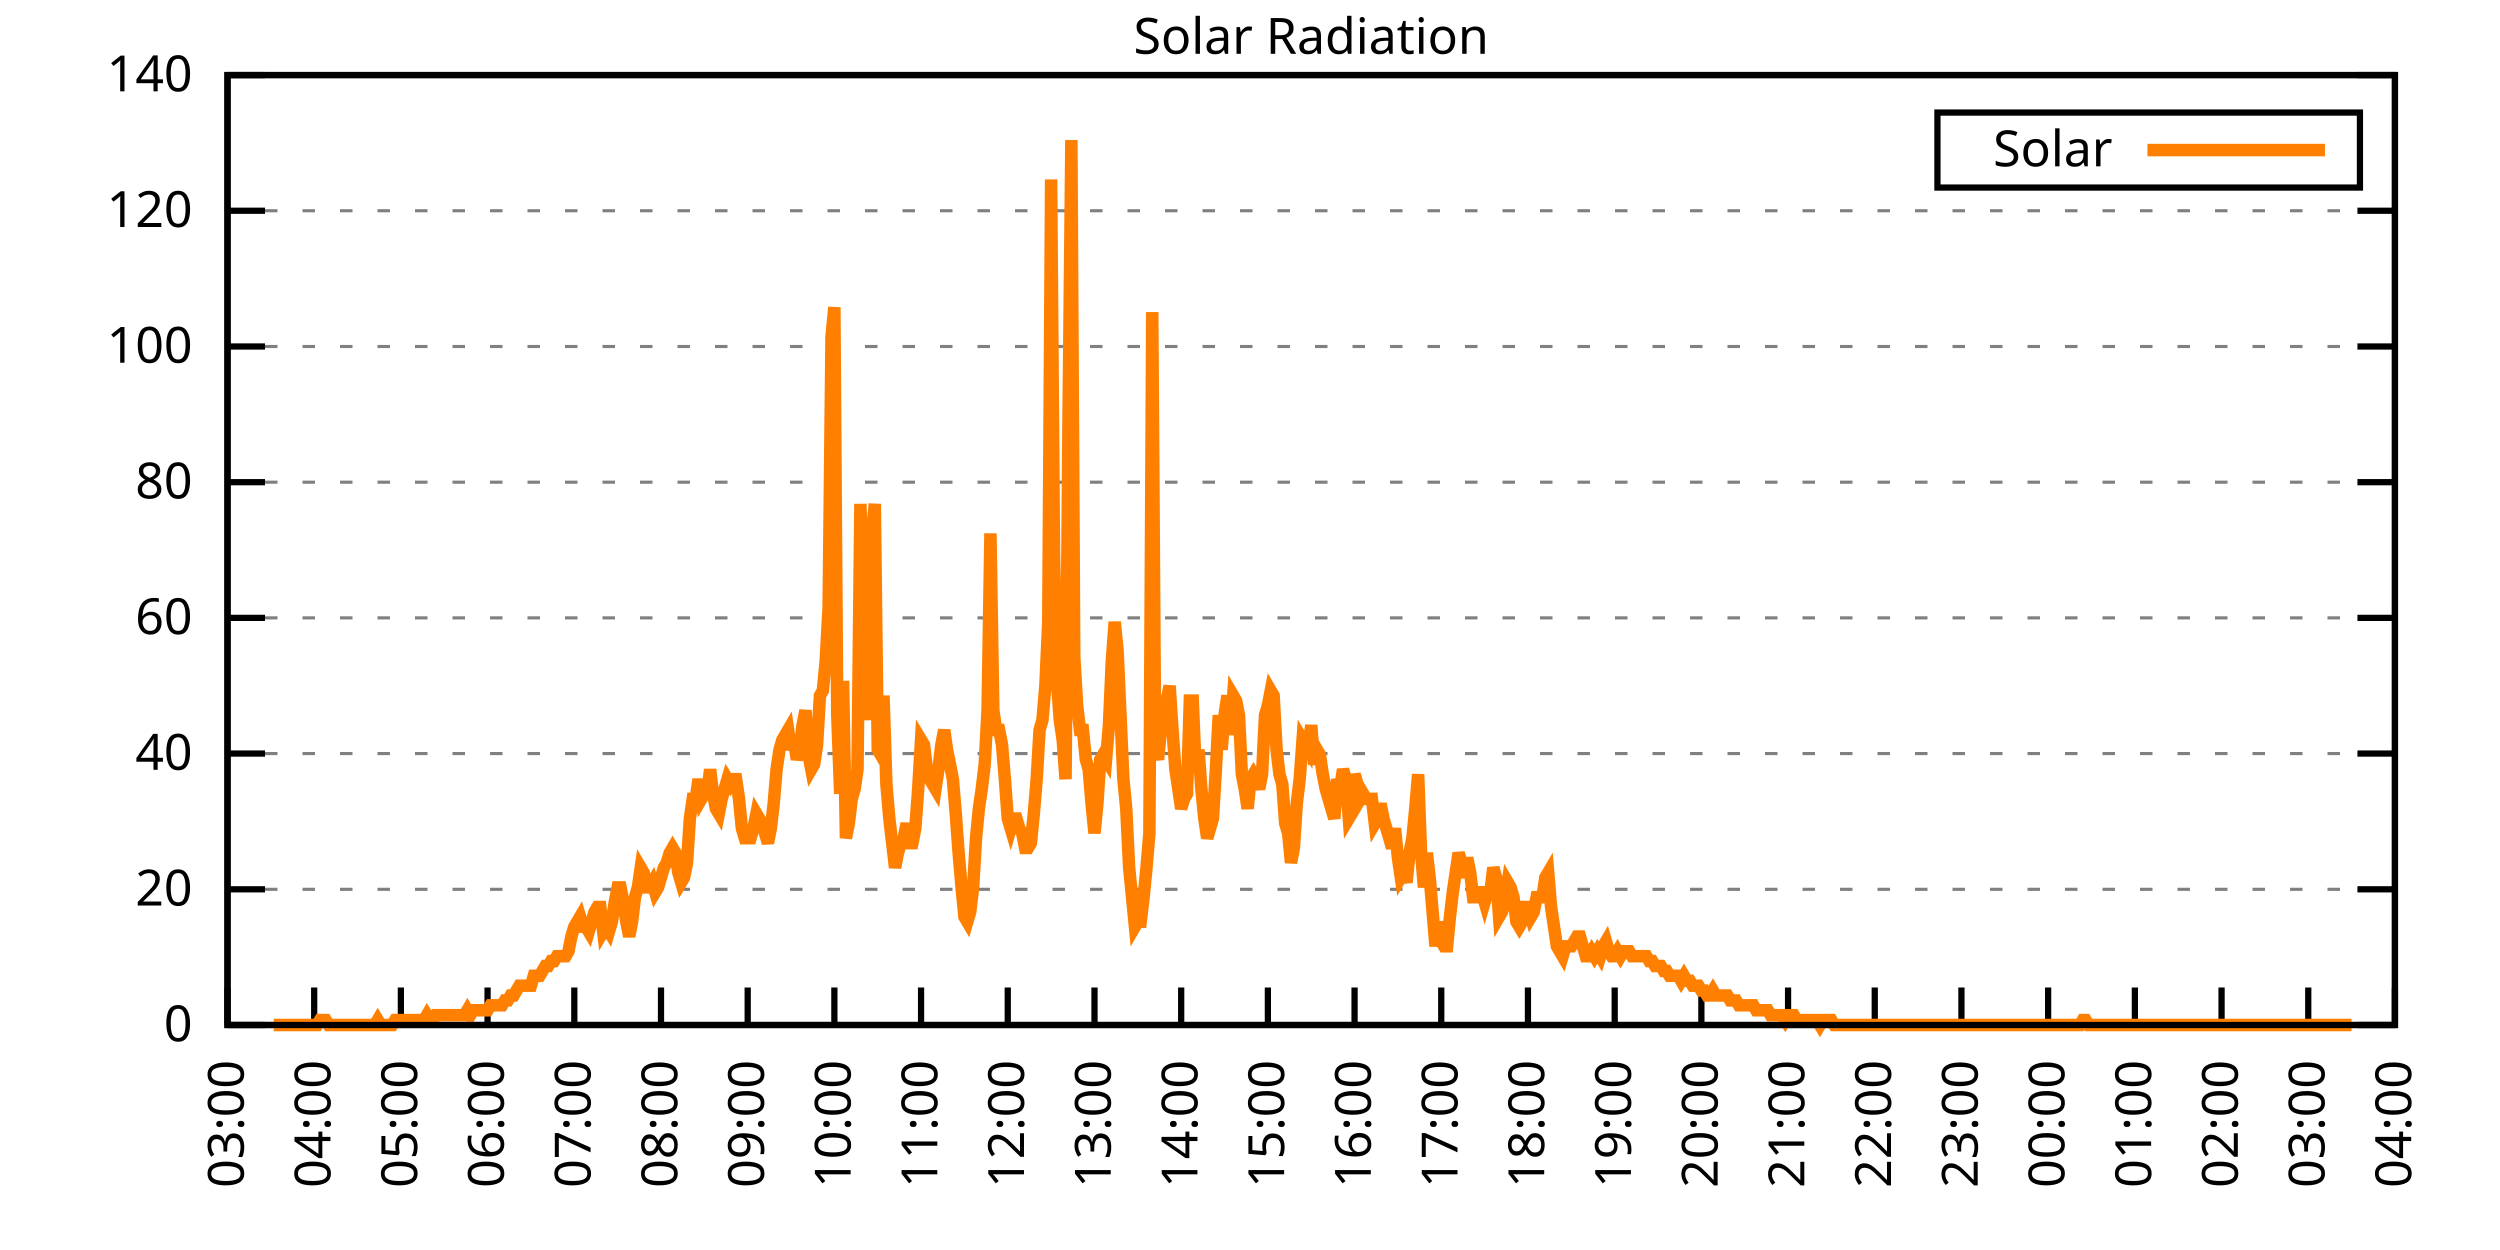
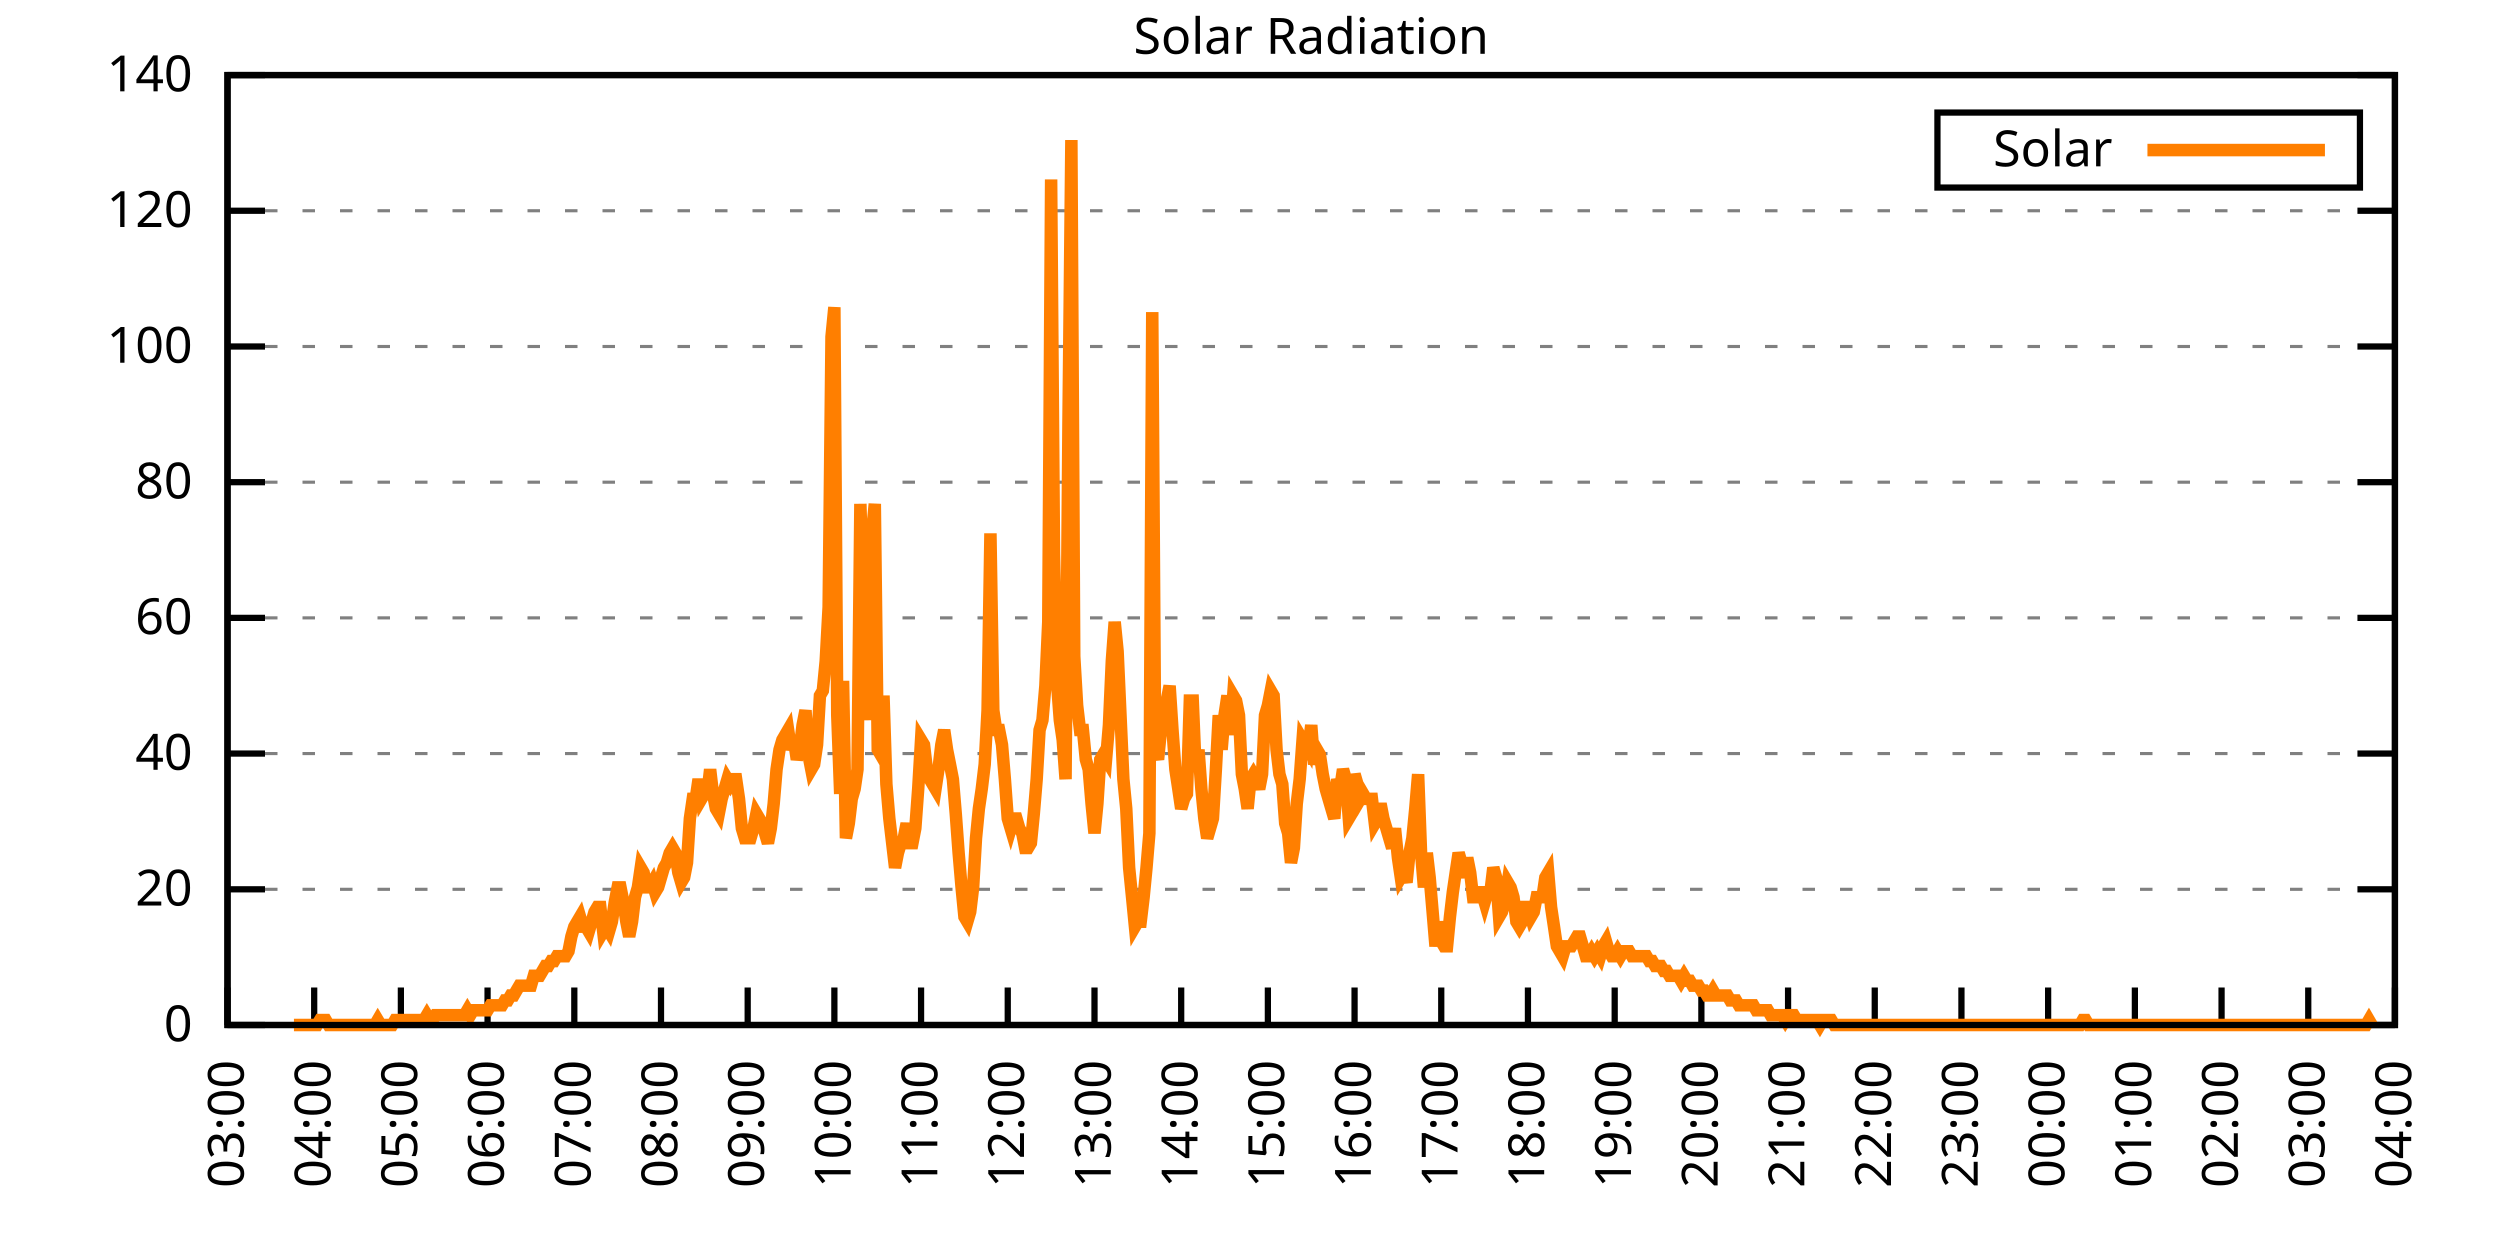
<svg xmlns="http://www.w3.org/2000/svg" xmlns:xlink="http://www.w3.org/1999/xlink" width="400" height="200" viewBox="0 0 400 200">
  <g id="gnuplot_canvas">
    <rect x="0" y="0" width="400" height="200" fill="none" />
    <defs>
      <circle id="gpDot" r="0.5" stroke-width="0.5" stroke="currentColor" />
      <path id="gpPt0" stroke-width="0.333" stroke="currentColor" d="M-1,0 h2 M0,-1 v2" />
      <path id="gpPt1" stroke-width="0.333" stroke="currentColor" d="M-1,-1 L1,1 M1,-1 L-1,1" />
      <path id="gpPt2" stroke-width="0.333" stroke="currentColor" d="M-1,0 L1,0 M0,-1 L0,1 M-1,-1 L1,1 M-1,1 L1,-1" />
      <rect id="gpPt3" stroke-width="0.333" stroke="currentColor" x="-1" y="-1" width="2" height="2" />
      <rect id="gpPt4" stroke-width="0.333" stroke="currentColor" fill="currentColor" x="-1" y="-1" width="2" height="2" />
      <circle id="gpPt5" stroke-width="0.333" stroke="currentColor" cx="0" cy="0" r="1" />
      <use xlink:href="#gpPt5" id="gpPt6" fill="currentColor" stroke="none" />
      <path id="gpPt7" stroke-width="0.333" stroke="currentColor" d="M0,-1.33 L-1.33,0.67 L1.33,0.67 z" />
      <use xlink:href="#gpPt7" id="gpPt8" fill="currentColor" stroke="none" />
      <use xlink:href="#gpPt7" id="gpPt9" stroke="currentColor" transform="rotate(180)" />
      <use xlink:href="#gpPt9" id="gpPt10" fill="currentColor" stroke="none" />
      <use xlink:href="#gpPt3" id="gpPt11" stroke="currentColor" transform="rotate(45)" />
      <use xlink:href="#gpPt11" id="gpPt12" fill="currentColor" stroke="none" />
      <path id="gpPt13" stroke-width="0.333" stroke="currentColor" d="M0,1.330 L1.265,0.411 L0.782,-1.067 L-0.782,-1.076 L-1.265,0.411 z" />
      <use xlink:href="#gpPt13" id="gpPt14" fill="currentColor" stroke="none" />
      <filter id="textbox" filterUnits="objectBoundingBox" x="0" y="0" height="1" width="1">
        <feFlood flood-color="white" flood-opacity="1" result="bgnd" />
        <feComposite in="SourceGraphic" in2="bgnd" operator="atop" />
      </filter>
      <filter id="greybox" filterUnits="objectBoundingBox" x="0" y="0" height="1" width="1">
        <feFlood flood-color="lightgrey" flood-opacity="1" result="grey" />
        <feComposite in="SourceGraphic" in2="grey" operator="atop" />
      </filter>
    </defs>
    <g fill="none" color="white" stroke="currentColor" stroke-width="1.00" stroke-linecap="butt" stroke-linejoin="miter">
</g>
    <g fill="none" color="black" stroke="currentColor" stroke-width="1.00" stroke-linecap="butt" stroke-linejoin="miter">
      <g stroke="none" shape-rendering="crispEdges">
        <polygon fill="rgb(255, 255, 255)" points="36.40,164.00 383.18,164.00 383.18,12.02 36.40,12.02 " />
      </g>
    </g>
    <g fill="none" color="black" stroke="currentColor" stroke-width="1.00" stroke-linecap="butt" stroke-linejoin="miter">
</g>
    <g fill="none" color="black" stroke="black" stroke-width="0.50" stroke-linecap="butt" stroke-linejoin="miter">
</g>
    <g fill="none" color="gray" stroke="currentColor" stroke-width="0.50" stroke-linecap="butt" stroke-linejoin="miter">
      <path stroke="gray" stroke-dasharray="2,4" class="gridline" d="M36.40,164.00 L383.19,164.00  " />
    </g>
    <g fill="none" color="gray" stroke="gray" stroke-width="1.00" stroke-linecap="butt" stroke-linejoin="miter">
</g>
    <g fill="none" color="black" stroke="currentColor" stroke-width="1.00" stroke-linecap="butt" stroke-linejoin="miter">
      <path stroke="black" d="M36.40,164.00 L42.40,164.00 M383.19,164.00 L377.19,164.00  " />
      <g transform="translate(30.80,166.60)" stroke="none" fill="black" font-family="Sans" font-size="8.00" text-anchor="end">
        <text>
          <tspan font-family="Sans"> 0</tspan>
        </text>
      </g>
    </g>
    <g fill="none" color="black" stroke="currentColor" stroke-width="1.00" stroke-linecap="butt" stroke-linejoin="miter">
</g>
    <g fill="none" color="black" stroke="black" stroke-width="0.50" stroke-linecap="butt" stroke-linejoin="miter">
</g>
    <g fill="none" color="gray" stroke="currentColor" stroke-width="0.50" stroke-linecap="butt" stroke-linejoin="miter">
      <path stroke="gray" stroke-dasharray="2,4" class="gridline" d="M36.40,142.29 L383.19,142.29  " />
    </g>
    <g fill="none" color="gray" stroke="gray" stroke-width="1.00" stroke-linecap="butt" stroke-linejoin="miter">
</g>
    <g fill="none" color="black" stroke="currentColor" stroke-width="1.00" stroke-linecap="butt" stroke-linejoin="miter">
      <path stroke="black" d="M36.40,142.29 L42.40,142.29 M383.19,142.29 L377.19,142.29  " />
      <g transform="translate(30.80,144.89)" stroke="none" fill="black" font-family="Sans" font-size="8.00" text-anchor="end">
        <text>
          <tspan font-family="Sans"> 20</tspan>
        </text>
      </g>
    </g>
    <g fill="none" color="black" stroke="currentColor" stroke-width="1.00" stroke-linecap="butt" stroke-linejoin="miter">
</g>
    <g fill="none" color="black" stroke="black" stroke-width="0.50" stroke-linecap="butt" stroke-linejoin="miter">
</g>
    <g fill="none" color="gray" stroke="currentColor" stroke-width="0.50" stroke-linecap="butt" stroke-linejoin="miter">
      <path stroke="gray" stroke-dasharray="2,4" class="gridline" d="M36.40,120.57 L383.19,120.57  " />
    </g>
    <g fill="none" color="gray" stroke="gray" stroke-width="1.00" stroke-linecap="butt" stroke-linejoin="miter">
</g>
    <g fill="none" color="black" stroke="currentColor" stroke-width="1.00" stroke-linecap="butt" stroke-linejoin="miter">
      <path stroke="black" d="M36.40,120.57 L42.40,120.57 M383.19,120.57 L377.19,120.57  " />
      <g transform="translate(30.80,123.17)" stroke="none" fill="black" font-family="Sans" font-size="8.00" text-anchor="end">
        <text>
          <tspan font-family="Sans"> 40</tspan>
        </text>
      </g>
    </g>
    <g fill="none" color="black" stroke="currentColor" stroke-width="1.00" stroke-linecap="butt" stroke-linejoin="miter">
</g>
    <g fill="none" color="black" stroke="black" stroke-width="0.50" stroke-linecap="butt" stroke-linejoin="miter">
</g>
    <g fill="none" color="gray" stroke="currentColor" stroke-width="0.50" stroke-linecap="butt" stroke-linejoin="miter">
      <path stroke="gray" stroke-dasharray="2,4" class="gridline" d="M36.40,98.86 L383.19,98.86  " />
    </g>
    <g fill="none" color="gray" stroke="gray" stroke-width="1.00" stroke-linecap="butt" stroke-linejoin="miter">
</g>
    <g fill="none" color="black" stroke="currentColor" stroke-width="1.00" stroke-linecap="butt" stroke-linejoin="miter">
      <path stroke="black" d="M36.40,98.86 L42.40,98.86 M383.19,98.86 L377.19,98.86  " />
      <g transform="translate(30.80,101.46)" stroke="none" fill="black" font-family="Sans" font-size="8.00" text-anchor="end">
        <text>
          <tspan font-family="Sans"> 60</tspan>
        </text>
      </g>
    </g>
    <g fill="none" color="black" stroke="currentColor" stroke-width="1.00" stroke-linecap="butt" stroke-linejoin="miter">
</g>
    <g fill="none" color="black" stroke="black" stroke-width="0.50" stroke-linecap="butt" stroke-linejoin="miter">
</g>
    <g fill="none" color="gray" stroke="currentColor" stroke-width="0.50" stroke-linecap="butt" stroke-linejoin="miter">
      <path stroke="gray" stroke-dasharray="2,4" class="gridline" d="M36.40,77.15 L383.19,77.15  " />
    </g>
    <g fill="none" color="gray" stroke="gray" stroke-width="1.00" stroke-linecap="butt" stroke-linejoin="miter">
</g>
    <g fill="none" color="black" stroke="currentColor" stroke-width="1.00" stroke-linecap="butt" stroke-linejoin="miter">
      <path stroke="black" d="M36.40,77.15 L42.40,77.15 M383.19,77.15 L377.19,77.15  " />
      <g transform="translate(30.80,79.75)" stroke="none" fill="black" font-family="Sans" font-size="8.00" text-anchor="end">
        <text>
          <tspan font-family="Sans"> 80</tspan>
        </text>
      </g>
    </g>
    <g fill="none" color="black" stroke="currentColor" stroke-width="1.00" stroke-linecap="butt" stroke-linejoin="miter">
</g>
    <g fill="none" color="black" stroke="black" stroke-width="0.50" stroke-linecap="butt" stroke-linejoin="miter">
</g>
    <g fill="none" color="gray" stroke="currentColor" stroke-width="0.50" stroke-linecap="butt" stroke-linejoin="miter">
      <path stroke="gray" stroke-dasharray="2,4" class="gridline" d="M36.40,55.44 L383.19,55.44  " />
    </g>
    <g fill="none" color="gray" stroke="gray" stroke-width="1.00" stroke-linecap="butt" stroke-linejoin="miter">
</g>
    <g fill="none" color="black" stroke="currentColor" stroke-width="1.00" stroke-linecap="butt" stroke-linejoin="miter">
      <path stroke="black" d="M36.40,55.44 L42.40,55.44 M383.19,55.44 L377.19,55.44  " />
      <g transform="translate(30.80,58.04)" stroke="none" fill="black" font-family="Sans" font-size="8.00" text-anchor="end">
        <text>
          <tspan font-family="Sans"> 100</tspan>
        </text>
      </g>
    </g>
    <g fill="none" color="black" stroke="currentColor" stroke-width="1.00" stroke-linecap="butt" stroke-linejoin="miter">
</g>
    <g fill="none" color="black" stroke="black" stroke-width="0.50" stroke-linecap="butt" stroke-linejoin="miter">
</g>
    <g fill="none" color="gray" stroke="currentColor" stroke-width="0.50" stroke-linecap="butt" stroke-linejoin="miter">
      <path stroke="gray" stroke-dasharray="2,4" class="gridline" d="M36.40,33.72 L383.19,33.72  " />
    </g>
    <g fill="none" color="gray" stroke="gray" stroke-width="1.00" stroke-linecap="butt" stroke-linejoin="miter">
</g>
    <g fill="none" color="black" stroke="currentColor" stroke-width="1.00" stroke-linecap="butt" stroke-linejoin="miter">
      <path stroke="black" d="M36.40,33.72 L42.40,33.72 M383.19,33.72 L377.19,33.72  " />
      <g transform="translate(30.80,36.32)" stroke="none" fill="black" font-family="Sans" font-size="8.00" text-anchor="end">
        <text>
          <tspan font-family="Sans"> 120</tspan>
        </text>
      </g>
    </g>
    <g fill="none" color="black" stroke="currentColor" stroke-width="1.00" stroke-linecap="butt" stroke-linejoin="miter">
</g>
    <g fill="none" color="black" stroke="black" stroke-width="0.50" stroke-linecap="butt" stroke-linejoin="miter">
</g>
    <g fill="none" color="gray" stroke="currentColor" stroke-width="0.50" stroke-linecap="butt" stroke-linejoin="miter">
      <path stroke="gray" stroke-dasharray="2,4" class="gridline" d="M36.40,12.01 L383.19,12.01  " />
    </g>
    <g fill="none" color="gray" stroke="gray" stroke-width="1.00" stroke-linecap="butt" stroke-linejoin="miter">
</g>
    <g fill="none" color="black" stroke="currentColor" stroke-width="1.00" stroke-linecap="butt" stroke-linejoin="miter">
      <path stroke="black" d="M36.40,12.01 L42.40,12.01 M383.19,12.01 L377.19,12.01  " />
      <g transform="translate(30.80,14.61)" stroke="none" fill="black" font-family="Sans" font-size="8.00" text-anchor="end">
        <text>
          <tspan font-family="Sans"> 140</tspan>
        </text>
      </g>
    </g>
    <g fill="none" color="black" stroke="currentColor" stroke-width="1.00" stroke-linecap="butt" stroke-linejoin="miter">
      <path stroke="black" d="M36.40,164.00 L36.40,158.00  " />
      <g transform="translate(39.00,169.60) rotate(270.00)" stroke="none" fill="black" font-family="Sans" font-size="8.00" text-anchor="end">
        <text>
          <tspan font-family="Sans">03:00</tspan>
        </text>
      </g>
    </g>
    <g fill="none" color="black" stroke="currentColor" stroke-width="1.00" stroke-linecap="butt" stroke-linejoin="miter">
      <path stroke="black" d="M50.27,164.00 L50.27,158.00  " />
      <g transform="translate(52.87,169.60) rotate(270.00)" stroke="none" fill="black" font-family="Sans" font-size="8.00" text-anchor="end">
        <text>
          <tspan font-family="Sans">04:00</tspan>
        </text>
      </g>
    </g>
    <g fill="none" color="black" stroke="currentColor" stroke-width="1.00" stroke-linecap="butt" stroke-linejoin="miter">
      <path stroke="black" d="M64.14,164.00 L64.14,158.00  " />
      <g transform="translate(66.74,169.60) rotate(270.00)" stroke="none" fill="black" font-family="Sans" font-size="8.00" text-anchor="end">
        <text>
          <tspan font-family="Sans">05:00</tspan>
        </text>
      </g>
    </g>
    <g fill="none" color="black" stroke="currentColor" stroke-width="1.00" stroke-linecap="butt" stroke-linejoin="miter">
      <path stroke="black" d="M78.01,164.00 L78.01,158.00  " />
      <g transform="translate(80.61,169.60) rotate(270.00)" stroke="none" fill="black" font-family="Sans" font-size="8.00" text-anchor="end">
        <text>
          <tspan font-family="Sans">06:00</tspan>
        </text>
      </g>
    </g>
    <g fill="none" color="black" stroke="currentColor" stroke-width="1.00" stroke-linecap="butt" stroke-linejoin="miter">
      <path stroke="black" d="M91.89,164.00 L91.89,158.00  " />
      <g transform="translate(94.49,169.60) rotate(270.00)" stroke="none" fill="black" font-family="Sans" font-size="8.00" text-anchor="end">
        <text>
          <tspan font-family="Sans">07:00</tspan>
        </text>
      </g>
    </g>
    <g fill="none" color="black" stroke="currentColor" stroke-width="1.00" stroke-linecap="butt" stroke-linejoin="miter">
      <path stroke="black" d="M105.76,164.00 L105.76,158.00  " />
      <g transform="translate(108.36,169.60) rotate(270.00)" stroke="none" fill="black" font-family="Sans" font-size="8.00" text-anchor="end">
        <text>
          <tspan font-family="Sans">08:00</tspan>
        </text>
      </g>
    </g>
    <g fill="none" color="black" stroke="currentColor" stroke-width="1.00" stroke-linecap="butt" stroke-linejoin="miter">
      <path stroke="black" d="M119.63,164.00 L119.63,158.00  " />
      <g transform="translate(122.23,169.60) rotate(270.00)" stroke="none" fill="black" font-family="Sans" font-size="8.00" text-anchor="end">
        <text>
          <tspan font-family="Sans">09:00</tspan>
        </text>
      </g>
    </g>
    <g fill="none" color="black" stroke="currentColor" stroke-width="1.00" stroke-linecap="butt" stroke-linejoin="miter">
      <path stroke="black" d="M133.50,164.00 L133.50,158.00  " />
      <g transform="translate(136.10,169.60) rotate(270.00)" stroke="none" fill="black" font-family="Sans" font-size="8.00" text-anchor="end">
        <text>
          <tspan font-family="Sans">10:00</tspan>
        </text>
      </g>
    </g>
    <g fill="none" color="black" stroke="currentColor" stroke-width="1.00" stroke-linecap="butt" stroke-linejoin="miter">
      <path stroke="black" d="M147.37,164.00 L147.37,158.00  " />
      <g transform="translate(149.97,169.60) rotate(270.00)" stroke="none" fill="black" font-family="Sans" font-size="8.00" text-anchor="end">
        <text>
          <tspan font-family="Sans">11:00</tspan>
        </text>
      </g>
    </g>
    <g fill="none" color="black" stroke="currentColor" stroke-width="1.00" stroke-linecap="butt" stroke-linejoin="miter">
      <path stroke="black" d="M161.24,164.00 L161.24,158.00  " />
      <g transform="translate(163.84,169.60) rotate(270.00)" stroke="none" fill="black" font-family="Sans" font-size="8.00" text-anchor="end">
        <text>
          <tspan font-family="Sans">12:00</tspan>
        </text>
      </g>
    </g>
    <g fill="none" color="black" stroke="currentColor" stroke-width="1.00" stroke-linecap="butt" stroke-linejoin="miter">
      <path stroke="black" d="M175.12,164.00 L175.12,158.00  " />
      <g transform="translate(177.72,169.60) rotate(270.00)" stroke="none" fill="black" font-family="Sans" font-size="8.00" text-anchor="end">
        <text>
          <tspan font-family="Sans">13:00</tspan>
        </text>
      </g>
    </g>
    <g fill="none" color="black" stroke="currentColor" stroke-width="1.00" stroke-linecap="butt" stroke-linejoin="miter">
      <path stroke="black" d="M188.99,164.00 L188.99,158.00  " />
      <g transform="translate(191.59,169.60) rotate(270.00)" stroke="none" fill="black" font-family="Sans" font-size="8.00" text-anchor="end">
        <text>
          <tspan font-family="Sans">14:00</tspan>
        </text>
      </g>
    </g>
    <g fill="none" color="black" stroke="currentColor" stroke-width="1.00" stroke-linecap="butt" stroke-linejoin="miter">
      <path stroke="black" d="M202.86,164.00 L202.86,158.00  " />
      <g transform="translate(205.46,169.60) rotate(270.00)" stroke="none" fill="black" font-family="Sans" font-size="8.00" text-anchor="end">
        <text>
          <tspan font-family="Sans">15:00</tspan>
        </text>
      </g>
    </g>
    <g fill="none" color="black" stroke="currentColor" stroke-width="1.00" stroke-linecap="butt" stroke-linejoin="miter">
      <path stroke="black" d="M216.73,164.00 L216.73,158.00  " />
      <g transform="translate(219.33,169.60) rotate(270.00)" stroke="none" fill="black" font-family="Sans" font-size="8.00" text-anchor="end">
        <text>
          <tspan font-family="Sans">16:00</tspan>
        </text>
      </g>
    </g>
    <g fill="none" color="black" stroke="currentColor" stroke-width="1.00" stroke-linecap="butt" stroke-linejoin="miter">
      <path stroke="black" d="M230.60,164.00 L230.60,158.00  " />
      <g transform="translate(233.20,169.60) rotate(270.00)" stroke="none" fill="black" font-family="Sans" font-size="8.00" text-anchor="end">
        <text>
          <tspan font-family="Sans">17:00</tspan>
        </text>
      </g>
    </g>
    <g fill="none" color="black" stroke="currentColor" stroke-width="1.00" stroke-linecap="butt" stroke-linejoin="miter">
      <path stroke="black" d="M244.47,164.00 L244.47,158.00  " />
      <g transform="translate(247.07,169.60) rotate(270.00)" stroke="none" fill="black" font-family="Sans" font-size="8.00" text-anchor="end">
        <text>
          <tspan font-family="Sans">18:00</tspan>
        </text>
      </g>
    </g>
    <g fill="none" color="black" stroke="currentColor" stroke-width="1.00" stroke-linecap="butt" stroke-linejoin="miter">
      <path stroke="black" d="M258.35,164.00 L258.35,158.00  " />
      <g transform="translate(260.95,169.60) rotate(270.00)" stroke="none" fill="black" font-family="Sans" font-size="8.00" text-anchor="end">
        <text>
          <tspan font-family="Sans">19:00</tspan>
        </text>
      </g>
    </g>
    <g fill="none" color="black" stroke="currentColor" stroke-width="1.00" stroke-linecap="butt" stroke-linejoin="miter">
      <path stroke="black" d="M272.22,164.00 L272.22,158.00  " />
      <g transform="translate(274.82,169.60) rotate(270.00)" stroke="none" fill="black" font-family="Sans" font-size="8.00" text-anchor="end">
        <text>
          <tspan font-family="Sans">20:00</tspan>
        </text>
      </g>
    </g>
    <g fill="none" color="black" stroke="currentColor" stroke-width="1.00" stroke-linecap="butt" stroke-linejoin="miter">
      <path stroke="black" d="M286.09,164.00 L286.09,158.00  " />
      <g transform="translate(288.69,169.60) rotate(270.00)" stroke="none" fill="black" font-family="Sans" font-size="8.00" text-anchor="end">
        <text>
          <tspan font-family="Sans">21:00</tspan>
        </text>
      </g>
    </g>
    <g fill="none" color="black" stroke="currentColor" stroke-width="1.00" stroke-linecap="butt" stroke-linejoin="miter">
      <path stroke="black" d="M299.96,164.00 L299.96,158.00  " />
      <g transform="translate(302.56,169.60) rotate(270.00)" stroke="none" fill="black" font-family="Sans" font-size="8.00" text-anchor="end">
        <text>
          <tspan font-family="Sans">22:00</tspan>
        </text>
      </g>
    </g>
    <g fill="none" color="black" stroke="currentColor" stroke-width="1.00" stroke-linecap="butt" stroke-linejoin="miter">
      <path stroke="black" d="M313.83,164.00 L313.83,158.00  " />
      <g transform="translate(316.43,169.60) rotate(270.00)" stroke="none" fill="black" font-family="Sans" font-size="8.00" text-anchor="end">
        <text>
          <tspan font-family="Sans">23:00</tspan>
        </text>
      </g>
    </g>
    <g fill="none" color="black" stroke="currentColor" stroke-width="1.00" stroke-linecap="butt" stroke-linejoin="miter">
      <path stroke="black" d="M327.70,164.00 L327.70,158.00  " />
      <g transform="translate(330.30,169.60) rotate(270.00)" stroke="none" fill="black" font-family="Sans" font-size="8.00" text-anchor="end">
        <text>
          <tspan font-family="Sans">00:00</tspan>
        </text>
      </g>
    </g>
    <g fill="none" color="black" stroke="currentColor" stroke-width="1.00" stroke-linecap="butt" stroke-linejoin="miter">
      <path stroke="black" d="M341.58,164.00 L341.58,158.00  " />
      <g transform="translate(344.18,169.60) rotate(270.00)" stroke="none" fill="black" font-family="Sans" font-size="8.00" text-anchor="end">
        <text>
          <tspan font-family="Sans">01:00</tspan>
        </text>
      </g>
    </g>
    <g fill="none" color="black" stroke="currentColor" stroke-width="1.00" stroke-linecap="butt" stroke-linejoin="miter">
      <path stroke="black" d="M355.45,164.00 L355.45,158.00  " />
      <g transform="translate(358.05,169.60) rotate(270.00)" stroke="none" fill="black" font-family="Sans" font-size="8.00" text-anchor="end">
        <text>
          <tspan font-family="Sans">02:00</tspan>
        </text>
      </g>
    </g>
    <g fill="none" color="black" stroke="currentColor" stroke-width="1.00" stroke-linecap="butt" stroke-linejoin="miter">
      <path stroke="black" d="M369.32,164.00 L369.32,158.00  " />
      <g transform="translate(371.92,169.60) rotate(270.00)" stroke="none" fill="black" font-family="Sans" font-size="8.00" text-anchor="end">
        <text>
          <tspan font-family="Sans">03:00</tspan>
        </text>
      </g>
    </g>
    <g fill="none" color="black" stroke="currentColor" stroke-width="1.00" stroke-linecap="butt" stroke-linejoin="miter">
      <path stroke="black" d="M383.19,164.00 L383.19,158.00  " />
      <g transform="translate(385.79,169.60) rotate(270.00)" stroke="none" fill="black" font-family="Sans" font-size="8.00" text-anchor="end">
        <text>
          <tspan font-family="Sans">04:00</tspan>
        </text>
      </g>
    </g>
    <g fill="none" color="black" stroke="currentColor" stroke-width="1.00" stroke-linecap="butt" stroke-linejoin="miter">
</g>
    <g fill="none" color="black" stroke="currentColor" stroke-width="1.00" stroke-linecap="butt" stroke-linejoin="miter">
      <path stroke="black" d="M36.40,12.01 L36.40,164.00 L383.19,164.00 L383.19,12.01 L36.40,12.01 Z  " />
    </g>
    <g fill="none" color="black" stroke="currentColor" stroke-width="1.00" stroke-linecap="butt" stroke-linejoin="miter">
</g>
    <g fill="none" color="black" stroke="currentColor" stroke-width="1.00" stroke-linecap="butt" stroke-linejoin="miter">
      <path stroke="black" d="M309.99,30.01 L309.99,18.01 L377.59,18.01 L377.59,30.01 L309.99,30.01 Z  " />
    </g>
    <g id="Solar_Radiation_plot_1">
      <g fill="none" color="white" stroke="black" stroke-width="2.00" stroke-linecap="butt" stroke-linejoin="miter">
</g>
      <g fill="none" color="black" stroke="currentColor" stroke-width="2.00" stroke-linecap="butt" stroke-linejoin="miter">
        <g transform="translate(337.99,26.61)" stroke="none" fill="black" font-family="Sans" font-size="8.00" text-anchor="end">
          <text>
            <tspan font-family="Sans">Solar</tspan>
          </text>
        </g>
      </g>
      <g fill="none" color="black" stroke="currentColor" stroke-width="2.00" stroke-linecap="butt" stroke-linejoin="miter">
-         <path stroke="rgb(255, 127,   0)" d="M343.59,24.01 L371.99,24.01 M43.80,164.00 L44.26,164.00 L44.72,164.00 L45.19,164.00 L45.65,164.00 L46.11,164.00   L46.57,164.00 L47.03,164.00 L47.50,164.00 L47.96,164.00 L48.42,164.00 L48.88,164.00 L49.35,164.00 L49.81,164.00   L50.27,164.00 L50.73,164.00 L51.20,163.21 L51.66,163.21 L52.12,163.21 L52.58,164.00 L53.05,164.00 L53.51,164.00   L53.97,164.00 L54.43,164.00 L54.90,164.00 L55.36,164.00 L55.82,164.00 L56.28,164.00 L56.75,164.00 L57.21,164.00   L57.67,164.00 L58.13,164.00 L58.59,164.00 L59.06,164.00 L59.52,164.00 L59.98,164.00 L60.44,163.21 L60.91,164.00   L61.37,164.00 L61.83,164.00 L62.29,164.00 L62.76,164.00 L63.22,163.21 L63.68,163.21 L64.14,163.21 L64.61,163.21   L65.07,163.21 L65.53,163.21 L65.99,163.21 L66.46,163.21 L66.92,163.21 L67.38,163.21 L67.84,163.21 L68.30,162.43   L68.77,163.21 L69.23,163.21 L69.69,162.43 L70.15,162.43 L70.62,162.43 L71.08,162.43 L71.54,162.43 L72.00,162.43   L72.47,162.43 L72.93,162.43 L73.39,162.43 L73.85,162.43 L74.32,162.43 L74.78,161.64 L75.24,162.43 L75.70,161.64   L76.17,161.64 L76.63,161.64 L77.09,161.64 L77.55,161.64 L78.01,161.64 L78.48,160.85 L78.94,160.85 L79.40,160.85   L79.86,160.85 L80.33,160.85 L80.79,160.07 L81.25,160.07 L81.71,159.28 L82.18,159.28 L82.64,158.49 L83.10,157.71   L83.56,157.71 L84.03,157.71 L84.49,157.71 L84.95,157.71 L85.41,156.13 L85.88,156.13 L86.34,156.13 L86.80,155.35   L87.26,154.56 L87.72,154.56 L88.19,153.77 L88.65,153.77 L89.11,152.99 L89.57,152.99 L90.04,152.99 L90.50,152.99   L90.96,152.20 L91.42,149.84 L91.89,148.27 L92.35,147.48 L92.81,146.70 L93.27,148.27 L93.74,148.27 L94.20,149.05   L94.66,147.48 L95.12,145.91 L95.59,145.12 L96.05,145.12 L96.51,149.05 L96.97,148.27 L97.44,149.05 L97.90,147.48   L98.36,144.34 L98.82,141.98 L99.28,141.98 L99.75,144.34 L100.21,147.48 L100.67,149.84 L101.13,147.48 L101.60,143.55   L102.06,141.98 L102.52,138.83 L102.98,139.62 L103.45,141.98 L103.91,141.98 L104.37,141.19 L104.83,142.76 L105.30,141.98   L105.76,140.40 L106.22,138.83 L106.68,138.04 L107.15,136.47 L107.61,135.68 L108.07,136.47 L108.53,139.62 L108.99,141.19   L109.46,140.40 L109.92,138.04 L110.38,130.96 L110.84,127.82 L111.31,127.82 L111.77,124.67 L112.23,127.82 L112.69,127.03   L113.16,127.03 L113.62,123.10 L114.08,127.03 L114.54,129.39 L115.01,130.18 L115.47,127.82 L115.93,126.24 L116.39,124.67   L116.86,125.46 L117.32,124.67 L117.78,124.67 L118.24,127.82 L118.70,132.54 L119.17,134.11 L119.63,134.11 L120.09,134.11   L120.55,132.54 L121.02,130.18 L121.48,130.96 L121.94,131.75 L122.40,133.32 L122.87,134.90 L123.33,132.54 L123.79,128.60   L124.25,123.10 L124.72,119.95 L125.18,118.38 L125.64,117.59 L126.10,116.80 L126.57,119.95 L127.03,118.38 L127.49,121.52   L127.95,119.95 L128.41,116.02 L128.88,113.66 L129.34,120.74 L129.80,123.10 L130.26,122.31 L130.73,119.16 L131.19,111.30   L131.65,110.51 L132.11,105.79 L132.58,97.14 L133.04,53.88 L133.50,49.16 L133.96,114.44 L134.43,127.03 L134.89,108.94   L135.35,134.11 L135.81,131.75 L136.28,127.82 L136.74,126.24 L137.20,123.10 L137.66,80.62 L138.13,96.35 L138.59,92.42   L139.05,115.23 L139.51,85.34 L139.97,80.62 L140.44,119.95 L140.90,120.74 L141.36,111.30 L141.82,125.46 L142.29,130.96   L142.75,134.90 L143.21,138.83 L143.67,136.47 L144.14,134.90 L144.60,134.11 L145.06,131.75 L145.52,134.90 L145.99,134.90   L146.45,132.54 L146.91,126.24 L147.37,118.38 L147.84,119.16 L148.30,123.10 L148.76,124.67 L149.22,125.46 L149.68,126.24   L150.15,123.10 L150.61,119.16 L151.07,116.80 L151.53,119.95 L152.00,122.31 L152.46,124.67 L152.92,130.18 L153.38,136.47   L153.85,141.98 L154.31,146.70 L154.77,147.48 L155.23,145.91 L155.70,141.98 L156.16,134.11 L156.62,129.39 L157.08,126.24   L157.55,122.31 L158.01,113.66 L158.47,85.34 L158.93,113.66 L159.39,116.80 L159.86,116.80 L160.32,119.16 L160.78,124.67   L161.24,130.96 L161.71,132.54 L162.17,130.96 L162.63,130.96 L163.09,132.54 L163.56,133.32 L164.02,135.68 L164.48,135.68   L164.94,134.90 L165.41,130.18 L165.87,124.67 L166.33,116.80 L166.79,115.23 L167.26,109.73 L167.72,99.50 L168.18,28.71   L168.64,88.49 L169.10,108.94 L169.57,115.23 L170.03,118.38 L170.49,124.67 L170.95,68.04 L171.42,22.41 L171.88,105.01   L172.34,112.87 L172.80,116.80 L173.27,116.80 L173.73,121.52 L174.19,123.10 L174.65,128.60 L175.12,133.32 L175.58,128.60   L176.04,121.52 L176.50,120.74 L176.97,121.52 L177.43,116.02 L177.89,105.79 L178.35,99.50 L178.82,104.22 L179.28,114.44   L179.74,124.67 L180.20,129.39 L180.66,138.83 L181.13,143.55 L181.59,148.27 L182.05,147.48 L182.51,147.48 L182.98,143.55   L183.44,138.83 L183.90,133.32 L184.36,49.94 L184.83,119.95 L185.29,121.52 L185.75,116.80 L186.21,116.80 L186.68,112.09   L187.14,109.73 L187.60,116.80 L188.06,123.10 L188.53,126.24 L188.99,129.39 L189.45,127.82 L189.91,127.03 L190.37,112.09   L190.84,112.09 L191.30,123.10 L191.76,119.95 L192.22,126.24 L192.69,130.96 L193.15,134.11 L193.61,132.54 L194.07,130.96   L194.54,123.10 L195.00,114.44 L195.46,119.95 L195.92,114.44 L196.39,111.30 L196.85,117.59 L197.31,111.30 L197.77,112.09   L198.24,114.44 L198.70,123.88 L199.16,126.24 L199.62,129.39 L200.08,124.67 L200.55,123.88 L201.01,124.67 L201.47,126.24   L201.93,123.88 L202.40,114.44 L202.86,112.87 L203.32,110.51 L203.78,111.30 L204.25,119.95 L204.71,123.88 L205.17,125.46   L205.63,131.75 L206.10,133.32 L206.56,138.04 L207.02,135.68 L207.48,128.60 L207.95,124.67 L208.41,118.38 L208.87,119.16   L209.33,119.95 L209.80,116.02 L210.26,122.31 L210.72,119.95 L211.18,120.74 L211.64,123.88 L212.11,126.24 L212.57,127.82   L213.03,129.39 L213.49,130.96 L213.96,124.67 L214.42,126.24 L214.88,123.10 L215.34,124.67 L215.81,130.96 L216.27,130.18   L216.73,123.88 L217.19,125.46 L217.66,127.82 L218.12,127.03 L218.58,127.82 L219.04,127.82 L219.51,127.82 L219.97,131.75   L220.43,130.96 L220.89,128.60 L221.35,130.96 L221.82,132.54 L222.28,134.11 L222.74,135.68 L223.20,132.54 L223.67,137.26   L224.13,140.40 L224.59,139.62 L225.05,141.19 L225.52,136.47 L225.98,134.11 L226.44,129.39 L226.90,123.88 L227.37,136.47   L227.83,141.98 L228.29,136.47 L228.75,140.40 L229.22,145.91 L229.68,151.41 L230.14,147.48 L230.60,150.63 L231.06,151.41   L231.53,151.41 L231.99,146.70 L232.45,142.76 L232.91,139.62 L233.38,136.47 L233.84,138.04 L234.30,140.40 L234.76,137.26   L235.23,139.62 L235.69,143.55 L236.15,143.55 L236.61,142.76 L237.08,142.76 L237.54,144.34 L238.00,142.76 L238.46,142.76   L238.93,138.83 L239.39,140.40 L239.85,146.70 L240.31,145.91 L240.77,144.34 L241.24,141.19 L241.70,141.98 L242.16,143.55   L242.62,147.48 L243.09,148.27 L243.55,147.48 L244.01,145.12 L244.47,145.12 L244.94,146.70 L245.40,145.91 L245.86,143.55   L246.32,143.55 L246.79,143.55 L247.25,140.40 L247.71,139.62 L248.17,145.12 L248.64,148.27 L249.10,151.41 L249.56,152.20   L250.02,152.99 L250.49,151.41 L250.95,151.41 L251.41,151.41 L251.87,150.63 L252.33,149.84 L252.80,149.84 L253.26,151.41   L253.72,152.99 L254.18,152.99 L254.65,152.20 L255.11,152.99 L255.57,152.20 L256.03,152.99 L256.50,151.41 L256.96,150.63   L257.42,152.20 L257.88,152.99 L258.35,152.99 L258.81,152.20 L259.27,152.99 L259.73,152.20 L260.20,152.20 L260.66,152.20   L261.12,152.99 L261.58,152.99 L262.04,152.99 L262.51,152.99 L262.97,152.99 L263.43,152.99 L263.89,153.77 L264.36,153.77   L264.82,154.56 L265.28,154.56 L265.74,154.56 L266.21,155.35 L266.67,155.35 L267.13,156.13 L267.59,156.13 L268.06,156.13   L268.52,156.13 L268.98,156.92 L269.44,156.13 L269.91,156.92 L270.37,156.92 L270.83,157.71 L271.29,157.71 L271.75,157.71   L272.22,158.49 L272.68,158.49 L273.14,159.28 L273.60,159.28 L274.07,158.49 L274.53,159.28 L274.99,159.28 L275.45,159.28   L275.92,159.28 L276.38,159.28 L276.84,160.07 L277.30,160.07 L277.77,160.07 L278.23,160.85 L278.69,160.85 L279.15,160.85   L279.62,160.85 L280.08,160.85 L280.54,160.85 L281.00,161.64 L281.46,161.64 L281.93,161.64 L282.39,161.64 L282.85,161.64   L283.31,162.43 L283.78,162.43 L284.24,162.43 L284.70,162.43 L285.16,162.43 L285.63,163.21 L286.09,162.43 L286.55,162.43   L287.01,162.43 L287.48,163.21 L287.94,163.21 L288.40,163.21 L288.86,163.21 L289.33,163.21 L289.79,163.21 L290.25,163.21   L290.71,163.21 L291.18,164.00 L291.64,163.21 L292.10,163.21 L292.56,163.21 L293.02,163.21 L293.49,164.00 L293.95,164.00   L294.41,164.00 L294.87,164.00 L295.34,164.00 L295.80,164.00 L296.26,164.00 L296.72,164.00 L297.19,164.00 L297.65,164.00   L298.11,164.00 L298.57,164.00 L299.04,164.00 L299.50,164.00 L299.96,164.00 L300.42,164.00 L300.89,164.00 L301.35,164.00   L301.81,164.00 L302.27,164.00 L302.73,164.00 L303.20,164.00 L303.66,164.00 L304.12,164.00 L304.58,164.00 L305.05,164.00   L305.51,164.00 L305.97,164.00 L306.43,164.00 L306.90,164.00 L307.36,164.00 L307.82,164.00 L308.28,164.00 L308.75,164.00   L309.21,164.00 L309.67,164.00 L310.13,164.00 L310.60,164.00 L311.06,164.00 L311.52,164.00 L311.98,164.00 L312.44,164.00   L312.91,164.00 L313.37,164.00 L313.83,164.00 L314.29,164.00 L314.76,164.00 L315.22,164.00 L315.68,164.00 L316.14,164.00   L316.61,164.00 L317.07,164.00 L317.53,164.00 L317.99,164.00 L318.46,164.00 L318.92,164.00 L319.38,164.00 L319.84,164.00   L320.31,164.00 L320.77,164.00 L321.23,164.00 L321.69,164.00 L322.15,164.00 L322.62,164.00 L323.08,164.00 L323.54,164.00   L324.00,164.00 L324.47,164.00 L324.93,164.00 L325.39,164.00 L325.85,164.00 L326.32,164.00 L326.78,164.00 L327.24,164.00   L327.70,164.00 L328.17,164.00 L328.63,164.00 L329.09,164.00 L329.55,164.00 L330.02,164.00 L330.48,164.00 L330.94,164.00   L331.40,164.00 L331.87,164.00 L332.33,164.00 L332.79,164.00 L333.25,163.21 L333.71,163.21 L334.18,164.00 L334.64,164.00   L335.10,164.00 L335.56,164.00 L336.03,164.00 L336.49,164.00 L336.95,164.00 L337.41,164.00 L337.88,164.00 L338.34,164.00   L338.80,164.00 L339.26,164.00 L339.73,164.00 L340.19,164.00 L340.65,164.00 L341.11,164.00 L341.58,164.00 L342.04,164.00   L342.50,164.00 L342.96,164.00 L343.42,164.00 L343.89,164.00 L344.35,164.00 L344.81,164.00 L345.27,164.00 L345.74,164.00   L346.20,164.00 L346.66,164.00 L347.12,164.00 L347.59,164.00 L348.05,164.00 L348.51,164.00 L348.97,164.00 L349.44,164.00   L349.90,164.00 L350.36,164.00 L350.82,164.00 L351.29,164.00 L351.75,164.00 L352.21,164.00 L352.67,164.00 L353.13,164.00   L353.60,164.00 L354.06,164.00 L354.52,164.00 L354.98,164.00 L355.45,164.00 L355.91,164.00 L356.37,164.00 L356.83,164.00   L357.30,164.00 L357.76,164.00 L358.22,164.00 L358.68,164.00 L359.15,164.00 L359.61,164.00 L360.07,164.00 L360.53,164.00   L361.00,164.00 L361.46,164.00 L361.92,164.00 L362.38,164.00 L362.84,164.00 L363.31,164.00 L363.77,164.00 L364.23,164.00   L364.69,164.00 L365.16,164.00 L365.62,164.00 L366.08,164.00 L366.54,164.00 L367.01,164.00 L367.47,164.00 L367.93,164.00   L368.39,164.00 L368.86,164.00 L369.32,164.00 L369.78,164.00 L370.24,164.00 L370.71,164.00 L371.17,164.00 L371.63,164.00   L372.09,164.00 L372.56,164.00 L373.02,164.00 L373.48,164.00 L373.94,164.00 L374.40,164.00 L374.87,164.00 L375.33,164.00   L375.79,164.00 L376.25,164.00  " />
+         <path stroke="rgb(255, 127,   0)" d="M343.59,24.01 L371.99,24.01 M47.03,164.00 L47.50,164.00 L47.96,164.00 L48.42,164.00 L48.88,164.00 L49.35,164.00   L49.81,164.00 L50.27,164.00 L50.73,164.00 L51.20,163.21 L51.66,163.21 L52.12,163.21 L52.58,164.00 L53.05,164.00   L53.51,164.00 L53.97,164.00 L54.43,164.00 L54.90,164.00 L55.36,164.00 L55.82,164.00 L56.28,164.00 L56.75,164.00   L57.21,164.00 L57.67,164.00 L58.13,164.00 L58.59,164.00 L59.06,164.00 L59.52,164.00 L59.98,164.00 L60.44,163.21   L60.91,164.00 L61.37,164.00 L61.83,164.00 L62.29,164.00 L62.76,164.00 L63.22,163.21 L63.68,163.21 L64.14,163.21   L64.61,163.21 L65.07,163.21 L65.53,163.21 L65.99,163.21 L66.46,163.21 L66.92,163.21 L67.38,163.21 L67.84,163.21   L68.30,162.43 L68.77,163.21 L69.23,163.21 L69.69,162.43 L70.15,162.43 L70.62,162.43 L71.08,162.43 L71.54,162.43   L72.00,162.43 L72.47,162.43 L72.93,162.43 L73.39,162.43 L73.85,162.43 L74.32,162.43 L74.78,161.64 L75.24,162.43   L75.70,161.64 L76.17,161.64 L76.63,161.64 L77.09,161.64 L77.55,161.64 L78.01,161.64 L78.48,160.85 L78.94,160.85   L79.40,160.85 L79.86,160.85 L80.33,160.85 L80.79,160.07 L81.25,160.07 L81.71,159.28 L82.18,159.28 L82.64,158.49   L83.10,157.71 L83.56,157.71 L84.03,157.71 L84.49,157.71 L84.95,157.71 L85.41,156.13 L85.88,156.13 L86.34,156.13   L86.80,155.35 L87.26,154.56 L87.72,154.56 L88.19,153.77 L88.65,153.77 L89.11,152.99 L89.57,152.99 L90.04,152.99   L90.50,152.99 L90.96,152.20 L91.42,149.84 L91.89,148.27 L92.35,147.48 L92.81,146.70 L93.27,148.27 L93.74,148.27   L94.20,149.05 L94.66,147.48 L95.12,145.91 L95.59,145.12 L96.05,145.12 L96.51,149.05 L96.97,148.27 L97.44,149.05   L97.90,147.48 L98.36,144.34 L98.82,141.98 L99.28,141.98 L99.75,144.34 L100.21,147.48 L100.67,149.84 L101.13,147.48   L101.60,143.55 L102.06,141.98 L102.52,138.83 L102.98,139.62 L103.45,141.98 L103.91,141.98 L104.37,141.19 L104.83,142.76   L105.30,141.98 L105.76,140.40 L106.22,138.83 L106.68,138.04 L107.15,136.47 L107.61,135.68 L108.07,136.47 L108.53,139.62   L108.99,141.19 L109.46,140.40 L109.92,138.04 L110.38,130.96 L110.84,127.82 L111.31,127.82 L111.77,124.67 L112.23,127.82   L112.69,127.03 L113.16,127.03 L113.62,123.10 L114.08,127.03 L114.54,129.39 L115.01,130.18 L115.47,127.82 L115.93,126.24   L116.39,124.67 L116.86,125.46 L117.32,124.67 L117.78,124.67 L118.24,127.82 L118.70,132.54 L119.17,134.11 L119.63,134.11   L120.09,134.11 L120.55,132.54 L121.02,130.18 L121.48,130.96 L121.94,131.75 L122.40,133.32 L122.87,134.90 L123.33,132.54   L123.79,128.60 L124.25,123.10 L124.72,119.95 L125.18,118.38 L125.64,117.59 L126.10,116.80 L126.57,119.95 L127.03,118.38   L127.49,121.52 L127.95,119.95 L128.41,116.02 L128.88,113.66 L129.34,120.74 L129.80,123.10 L130.26,122.31 L130.73,119.16   L131.19,111.30 L131.65,110.51 L132.11,105.79 L132.58,97.14 L133.04,53.88 L133.50,49.16 L133.96,114.44 L134.43,127.03   L134.89,108.94 L135.35,134.11 L135.81,131.75 L136.28,127.82 L136.74,126.24 L137.20,123.10 L137.66,80.62 L138.13,96.35   L138.59,92.42 L139.05,115.23 L139.51,85.34 L139.97,80.62 L140.44,119.95 L140.90,120.74 L141.36,111.30 L141.82,125.46   L142.29,130.96 L142.75,134.90 L143.21,138.83 L143.67,136.47 L144.14,134.90 L144.60,134.11 L145.06,131.75 L145.52,134.90   L145.99,134.90 L146.45,132.54 L146.91,126.24 L147.37,118.38 L147.84,119.16 L148.30,123.10 L148.76,124.67 L149.22,125.46   L149.68,126.24 L150.15,123.10 L150.61,119.16 L151.07,116.80 L151.53,119.95 L152.00,122.31 L152.46,124.67 L152.92,130.18   L153.38,136.47 L153.85,141.98 L154.31,146.70 L154.77,147.48 L155.23,145.91 L155.70,141.98 L156.16,134.11 L156.62,129.39   L157.08,126.24 L157.55,122.31 L158.01,113.66 L158.47,85.34 L158.93,113.66 L159.39,116.80 L159.86,116.80 L160.32,119.16   L160.78,124.67 L161.24,130.96 L161.71,132.54 L162.17,130.96 L162.63,130.96 L163.09,132.54 L163.56,133.32 L164.02,135.68   L164.48,135.68 L164.94,134.90 L165.41,130.18 L165.87,124.67 L166.33,116.80 L166.79,115.23 L167.26,109.73 L167.72,99.50   L168.18,28.71 L168.64,88.49 L169.10,108.94 L169.57,115.23 L170.03,118.38 L170.49,124.67 L170.95,68.04 L171.42,22.41   L171.88,105.01 L172.34,112.87 L172.80,116.80 L173.27,116.80 L173.73,121.52 L174.19,123.10 L174.65,128.60 L175.12,133.32   L175.58,128.60 L176.04,121.52 L176.50,120.74 L176.97,121.52 L177.43,116.02 L177.89,105.79 L178.35,99.50 L178.82,104.22   L179.28,114.44 L179.74,124.67 L180.20,129.39 L180.66,138.83 L181.13,143.55 L181.59,148.27 L182.05,147.48 L182.51,147.48   L182.98,143.55 L183.44,138.83 L183.90,133.32 L184.36,49.94 L184.83,119.95 L185.29,121.52 L185.75,116.80 L186.21,116.80   L186.68,112.09 L187.14,109.73 L187.60,116.80 L188.06,123.10 L188.53,126.24 L188.99,129.39 L189.45,127.82 L189.91,127.03   L190.37,112.09 L190.84,112.09 L191.30,123.10 L191.76,119.95 L192.22,126.24 L192.69,130.96 L193.15,134.11 L193.61,132.54   L194.07,130.96 L194.54,123.10 L195.00,114.44 L195.46,119.95 L195.92,114.44 L196.39,111.30 L196.85,117.59 L197.31,111.30   L197.77,112.09 L198.24,114.44 L198.70,123.88 L199.16,126.24 L199.62,129.39 L200.08,124.67 L200.55,123.88 L201.01,124.67   L201.47,126.24 L201.93,123.88 L202.40,114.44 L202.86,112.87 L203.32,110.51 L203.78,111.30 L204.25,119.95 L204.71,123.88   L205.17,125.46 L205.63,131.75 L206.10,133.32 L206.56,138.04 L207.02,135.68 L207.48,128.60 L207.95,124.67 L208.41,118.38   L208.87,119.16 L209.33,119.95 L209.80,116.02 L210.26,122.31 L210.72,119.95 L211.18,120.74 L211.64,123.88 L212.11,126.24   L212.57,127.82 L213.03,129.39 L213.49,130.96 L213.96,124.67 L214.42,126.24 L214.88,123.10 L215.34,124.67 L215.81,130.96   L216.27,130.18 L216.73,123.88 L217.19,125.46 L217.66,127.82 L218.12,127.03 L218.58,127.82 L219.04,127.82 L219.51,127.82   L219.97,131.75 L220.43,130.96 L220.89,128.60 L221.35,130.96 L221.82,132.54 L222.28,134.11 L222.74,135.68 L223.20,132.54   L223.67,137.26 L224.13,140.40 L224.59,139.62 L225.05,141.19 L225.52,136.47 L225.98,134.11 L226.44,129.39 L226.90,123.88   L227.37,136.47 L227.83,141.98 L228.29,136.47 L228.75,140.40 L229.22,145.91 L229.68,151.41 L230.14,147.48 L230.60,150.63   L231.06,151.41 L231.53,151.41 L231.99,146.70 L232.45,142.76 L232.91,139.62 L233.38,136.47 L233.84,138.04 L234.30,140.40   L234.76,137.26 L235.23,139.62 L235.69,143.55 L236.15,143.55 L236.61,142.76 L237.08,142.76 L237.54,144.34 L238.00,142.76   L238.46,142.76 L238.93,138.83 L239.39,140.40 L239.85,146.70 L240.31,145.91 L240.77,144.34 L241.24,141.19 L241.70,141.98   L242.16,143.55 L242.62,147.48 L243.09,148.27 L243.55,147.48 L244.01,145.12 L244.47,145.12 L244.94,146.70 L245.40,145.91   L245.86,143.55 L246.32,143.55 L246.79,143.55 L247.25,140.40 L247.71,139.62 L248.17,145.12 L248.64,148.27 L249.10,151.41   L249.56,152.20 L250.02,152.99 L250.49,151.41 L250.95,151.41 L251.41,151.41 L251.87,150.63 L252.33,149.84 L252.80,149.84   L253.26,151.41 L253.72,152.99 L254.18,152.99 L254.65,152.20 L255.11,152.99 L255.57,152.20 L256.03,152.99 L256.50,151.41   L256.96,150.63 L257.42,152.20 L257.88,152.99 L258.35,152.99 L258.81,152.20 L259.27,152.99 L259.73,152.20 L260.20,152.20   L260.66,152.20 L261.12,152.99 L261.58,152.99 L262.04,152.99 L262.51,152.99 L262.97,152.99 L263.43,152.99 L263.89,153.77   L264.36,153.77 L264.82,154.56 L265.28,154.56 L265.74,154.56 L266.21,155.35 L266.67,155.35 L267.13,156.13 L267.59,156.13   L268.06,156.13 L268.52,156.13 L268.98,156.92 L269.44,156.13 L269.91,156.92 L270.37,156.92 L270.83,157.71 L271.29,157.71   L271.75,157.71 L272.22,158.49 L272.68,158.49 L273.14,159.28 L273.60,159.28 L274.07,158.49 L274.53,159.28 L274.99,159.28   L275.45,159.28 L275.92,159.28 L276.38,159.28 L276.84,160.07 L277.30,160.07 L277.77,160.07 L278.23,160.85 L278.69,160.85   L279.15,160.85 L279.62,160.85 L280.08,160.85 L280.54,160.85 L281.00,161.64 L281.46,161.64 L281.93,161.64 L282.39,161.64   L282.85,161.64 L283.31,162.43 L283.78,162.43 L284.24,162.43 L284.70,162.43 L285.16,162.43 L285.63,163.21 L286.09,162.43   L286.55,162.43 L287.01,162.43 L287.48,163.21 L287.94,163.21 L288.40,163.21 L288.86,163.21 L289.33,163.21 L289.79,163.21   L290.25,163.21 L290.71,163.21 L291.18,164.00 L291.64,163.21 L292.10,163.21 L292.56,163.21 L293.02,163.21 L293.49,164.00   L293.95,164.00 L294.41,164.00 L294.87,164.00 L295.34,164.00 L295.80,164.00 L296.26,164.00 L296.72,164.00 L297.19,164.00   L297.65,164.00 L298.11,164.00 L298.57,164.00 L299.04,164.00 L299.50,164.00 L299.96,164.00 L300.42,164.00 L300.89,164.00   L301.35,164.00 L301.81,164.00 L302.27,164.00 L302.73,164.00 L303.20,164.00 L303.66,164.00 L304.12,164.00 L304.58,164.00   L305.05,164.00 L305.51,164.00 L305.97,164.00 L306.43,164.00 L306.90,164.00 L307.36,164.00 L307.82,164.00 L308.28,164.00   L308.75,164.00 L309.21,164.00 L309.67,164.00 L310.13,164.00 L310.60,164.00 L311.06,164.00 L311.52,164.00 L311.98,164.00   L312.44,164.00 L312.91,164.00 L313.37,164.00 L313.83,164.00 L314.29,164.00 L314.76,164.00 L315.22,164.00 L315.68,164.00   L316.14,164.00 L316.61,164.00 L317.07,164.00 L317.53,164.00 L317.99,164.00 L318.46,164.00 L318.92,164.00 L319.38,164.00   L319.84,164.00 L320.31,164.00 L320.77,164.00 L321.23,164.00 L321.69,164.00 L322.15,164.00 L322.62,164.00 L323.08,164.00   L323.54,164.00 L324.00,164.00 L324.47,164.00 L324.93,164.00 L325.39,164.00 L325.85,164.00 L326.32,164.00 L326.78,164.00   L327.24,164.00 L327.70,164.00 L328.17,164.00 L328.63,164.00 L329.09,164.00 L329.55,164.00 L330.02,164.00 L330.48,164.00   L330.94,164.00 L331.40,164.00 L331.87,164.00 L332.33,164.00 L332.79,164.00 L333.25,163.21 L333.71,163.21 L334.18,164.00   L334.64,164.00 L335.10,164.00 L335.56,164.00 L336.03,164.00 L336.49,164.00 L336.95,164.00 L337.41,164.00 L337.88,164.00   L338.34,164.00 L338.80,164.00 L339.26,164.00 L339.73,164.00 L340.19,164.00 L340.65,164.00 L341.11,164.00 L341.58,164.00   L342.04,164.00 L342.50,164.00 L342.96,164.00 L343.42,164.00 L343.89,164.00 L344.35,164.00 L344.81,164.00 L345.27,164.00   L345.74,164.00 L346.20,164.00 L346.66,164.00 L347.12,164.00 L347.59,164.00 L348.05,164.00 L348.51,164.00 L348.97,164.00   L349.44,164.00 L349.90,164.00 L350.36,164.00 L350.82,164.00 L351.29,164.00 L351.75,164.00 L352.21,164.00 L352.67,164.00   L353.13,164.00 L353.60,164.00 L354.06,164.00 L354.52,164.00 L354.98,164.00 L355.45,164.00 L355.91,164.00 L356.37,164.00   L356.83,164.00 L357.30,164.00 L357.76,164.00 L358.22,164.00 L358.68,164.00 L359.15,164.00 L359.61,164.00 L360.07,164.00   L360.53,164.00 L361.00,164.00 L361.46,164.00 L361.92,164.00 L362.38,164.00 L362.84,164.00 L363.31,164.00 L363.77,164.00   L364.23,164.00 L364.69,164.00 L365.16,164.00 L365.62,164.00 L366.08,164.00 L366.54,164.00 L367.01,164.00 L367.47,164.00   L367.93,164.00 L368.39,164.00 L368.86,164.00 L369.32,164.00 L369.78,164.00 L370.24,164.00 L370.71,164.00 L371.17,164.00   L371.63,164.00 L372.09,164.00 L372.56,164.00 L373.02,164.00 L373.48,164.00 L373.94,164.00 L374.40,164.00 L374.87,164.00   L375.33,164.00 L375.79,164.00 L376.25,164.00 L376.72,164.00 L377.18,164.00 L377.64,164.00 L378.10,164.00 L378.57,164.00   L379.03,163.21 L379.49,164.00  " />
      </g>
    </g>
    <g fill="none" color="black" stroke="currentColor" stroke-width="2.00" stroke-linecap="butt" stroke-linejoin="miter">
</g>
    <g fill="none" color="black" stroke="black" stroke-width="1.00" stroke-linecap="butt" stroke-linejoin="miter">
</g>
    <g fill="none" color="black" stroke="currentColor" stroke-width="1.00" stroke-linecap="butt" stroke-linejoin="miter">
      <path stroke="black" d="M36.40,12.01 L36.40,164.00 L383.19,164.00 L383.19,12.01 L36.40,12.01 Z  " />
      <g transform="translate(6.80,88.01) rotate(270.00)" stroke="none" fill="black" font-family="Sans" font-size="8.00" text-anchor="middle">
        <text />
      </g>
    </g>
    <g fill="none" color="black" stroke="currentColor" stroke-width="1.00" stroke-linecap="butt" stroke-linejoin="miter">
</g>
    <g fill="none" color="black" stroke="currentColor" stroke-width="1.00" stroke-linecap="butt" stroke-linejoin="miter">
      <g transform="translate(209.79,8.61)" stroke="none" fill="black" font-family="Sans" font-size="8.00" text-anchor="middle">
        <text>
          <tspan font-family="Sans">Solar Radiation</tspan>
        </text>
      </g>
    </g>
    <g fill="none" color="black" stroke="currentColor" stroke-width="1.00" stroke-linecap="butt" stroke-linejoin="miter">
</g>
  </g>
</svg>
